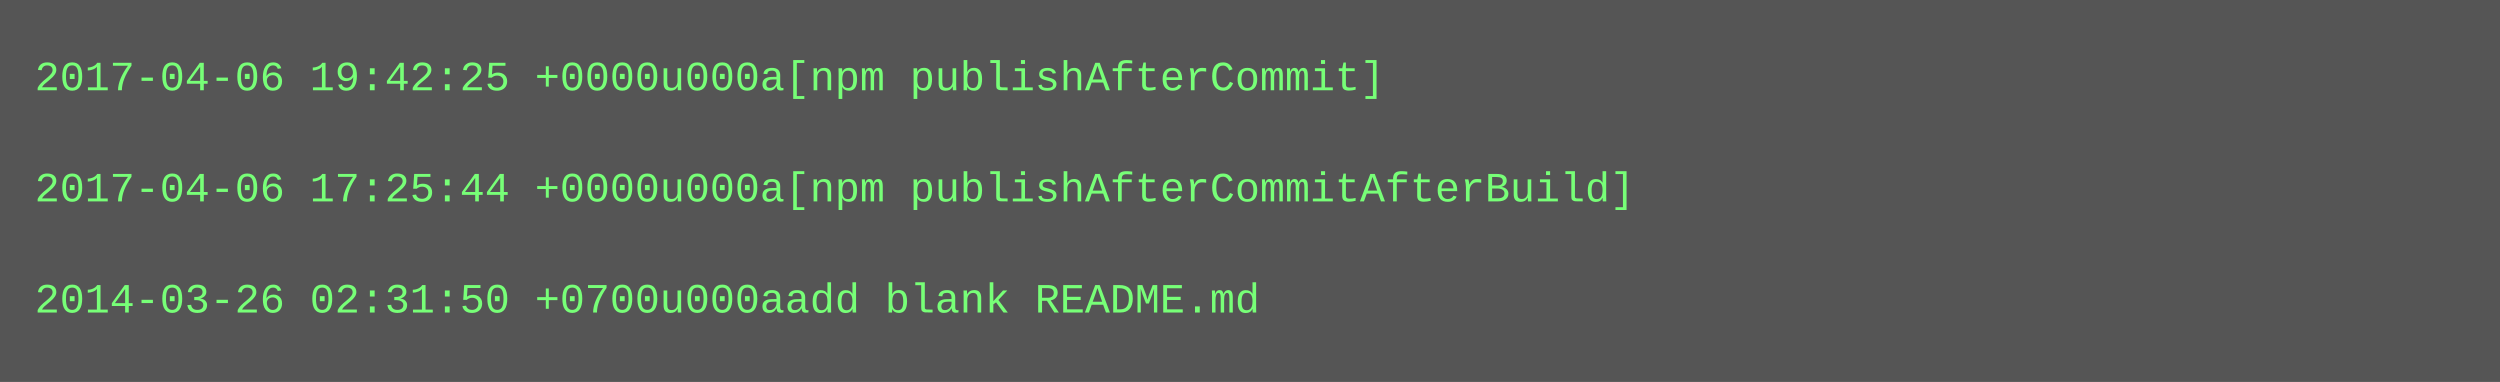
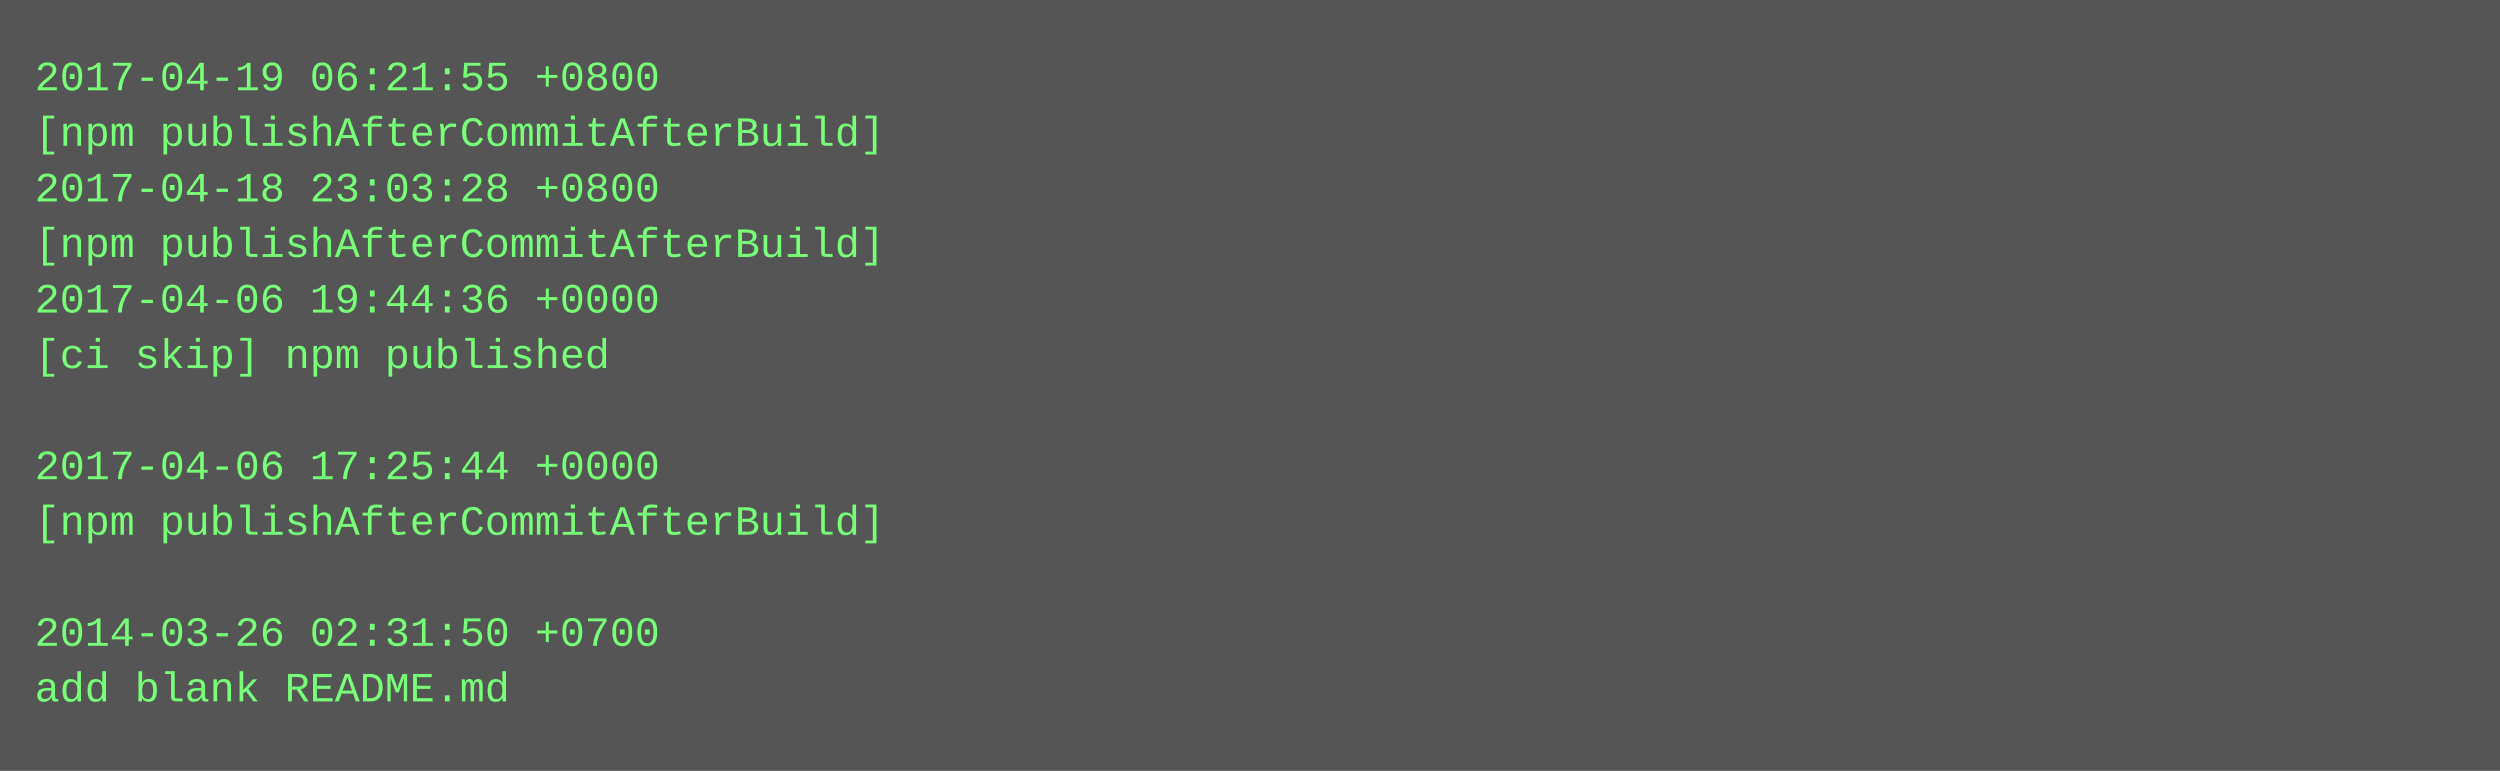
- <svg xmlns="http://www.w3.org/2000/svg" height="110" width="720">
-   <rect height="110" fill="#555" width="720" />
+ <svg xmlns="http://www.w3.org/2000/svg" height="222" width="720">
+   <rect height="222" fill="#555" width="720" />
  <text fill="#7f7" font-family="Courier New" font-size="12" xml:space="preserve">
-     <tspan x="10" y="26">2017-04-06 19:42:25 +0000u000a[npm publishAfterCommit]</tspan>
-     <tspan x="10" y="42" />
-     <tspan x="10" y="58">2017-04-06 17:25:44 +0000u000a[npm publishAfterCommitAfterBuild]</tspan>
-     <tspan x="10" y="74" />
-     <tspan x="10" y="90">2014-03-26 02:31:50 +0700u000aadd blank README.md</tspan>
+     <tspan x="10" y="26">2017-04-19 06:21:55 +0800</tspan>
+     <tspan x="10" y="42">[npm publishAfterCommitAfterBuild]</tspan>
+     <tspan x="10" y="58">2017-04-18 23:03:28 +0800</tspan>
+     <tspan x="10" y="74">[npm publishAfterCommitAfterBuild]</tspan>
+     <tspan x="10" y="90">2017-04-06 19:44:36 +0000</tspan>
+     <tspan x="10" y="106">[ci skip] npm published</tspan>
+     <tspan x="10" y="122" />
+     <tspan x="10" y="138">2017-04-06 17:25:44 +0000</tspan>
+     <tspan x="10" y="154">[npm publishAfterCommitAfterBuild]</tspan>
+     <tspan x="10" y="170" />
+     <tspan x="10" y="186">2014-03-26 02:31:50 +0700</tspan>
+     <tspan x="10" y="202">add blank README.md</tspan>
  </text>
</svg>
